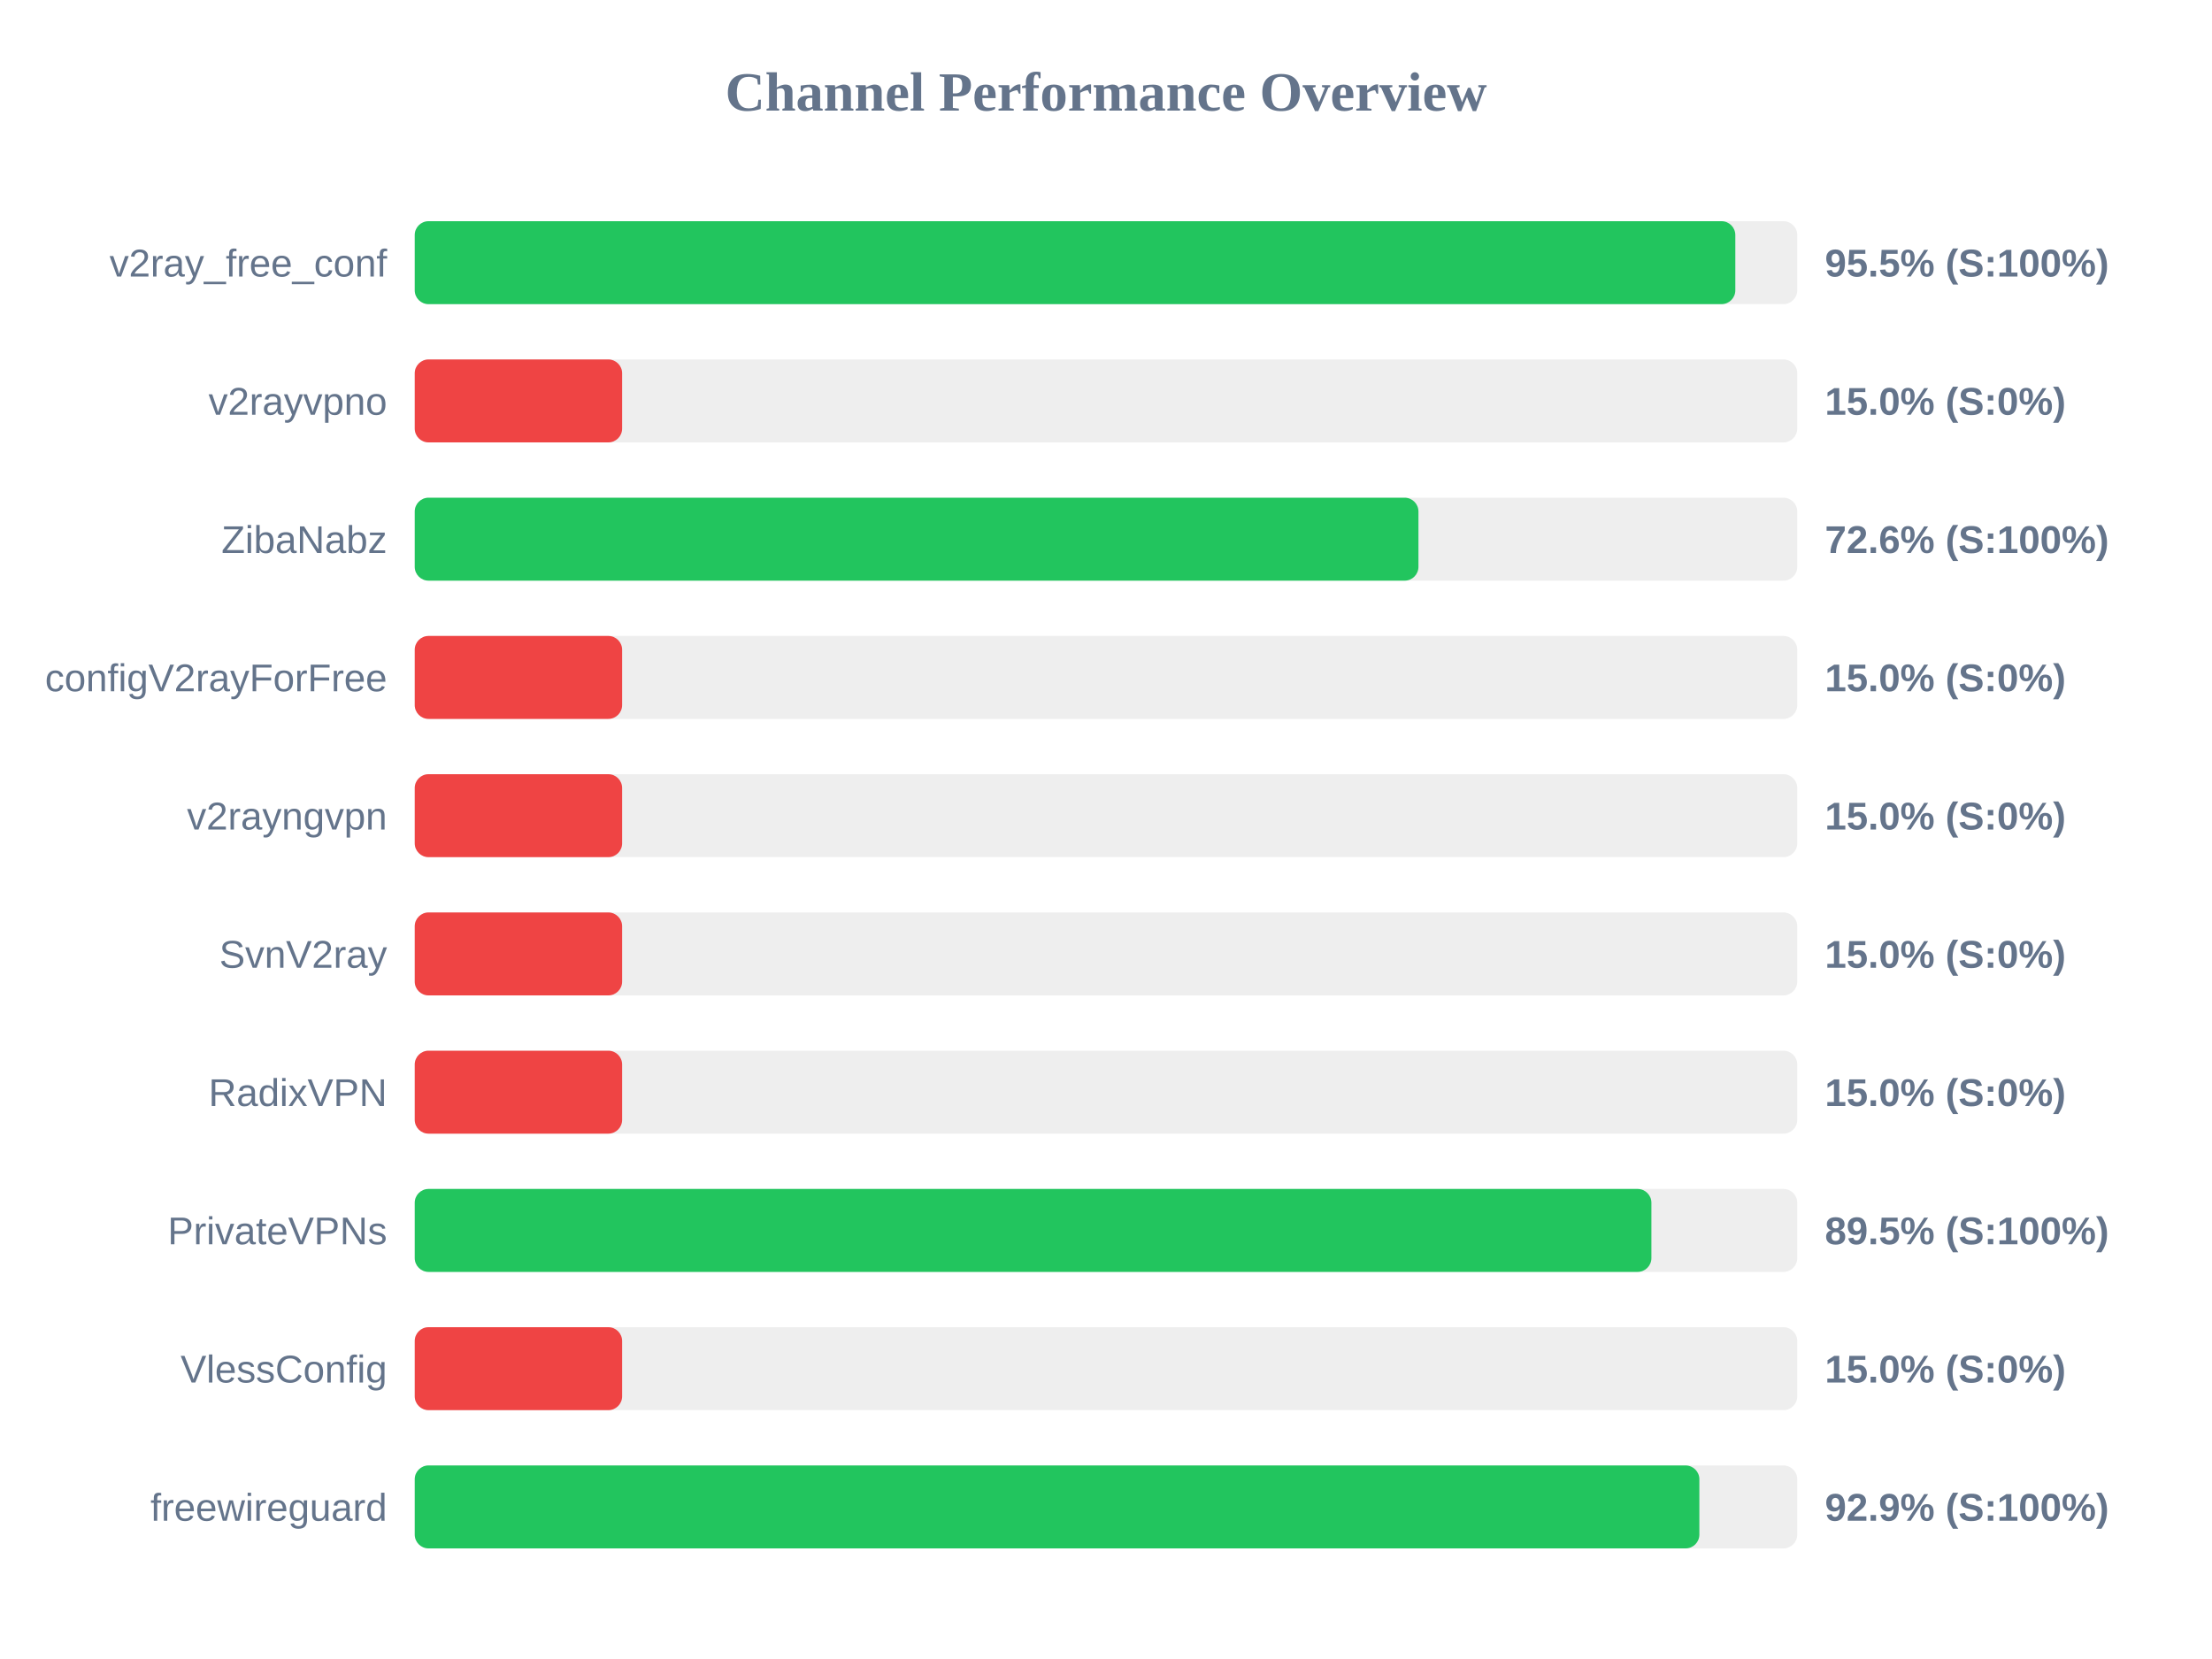
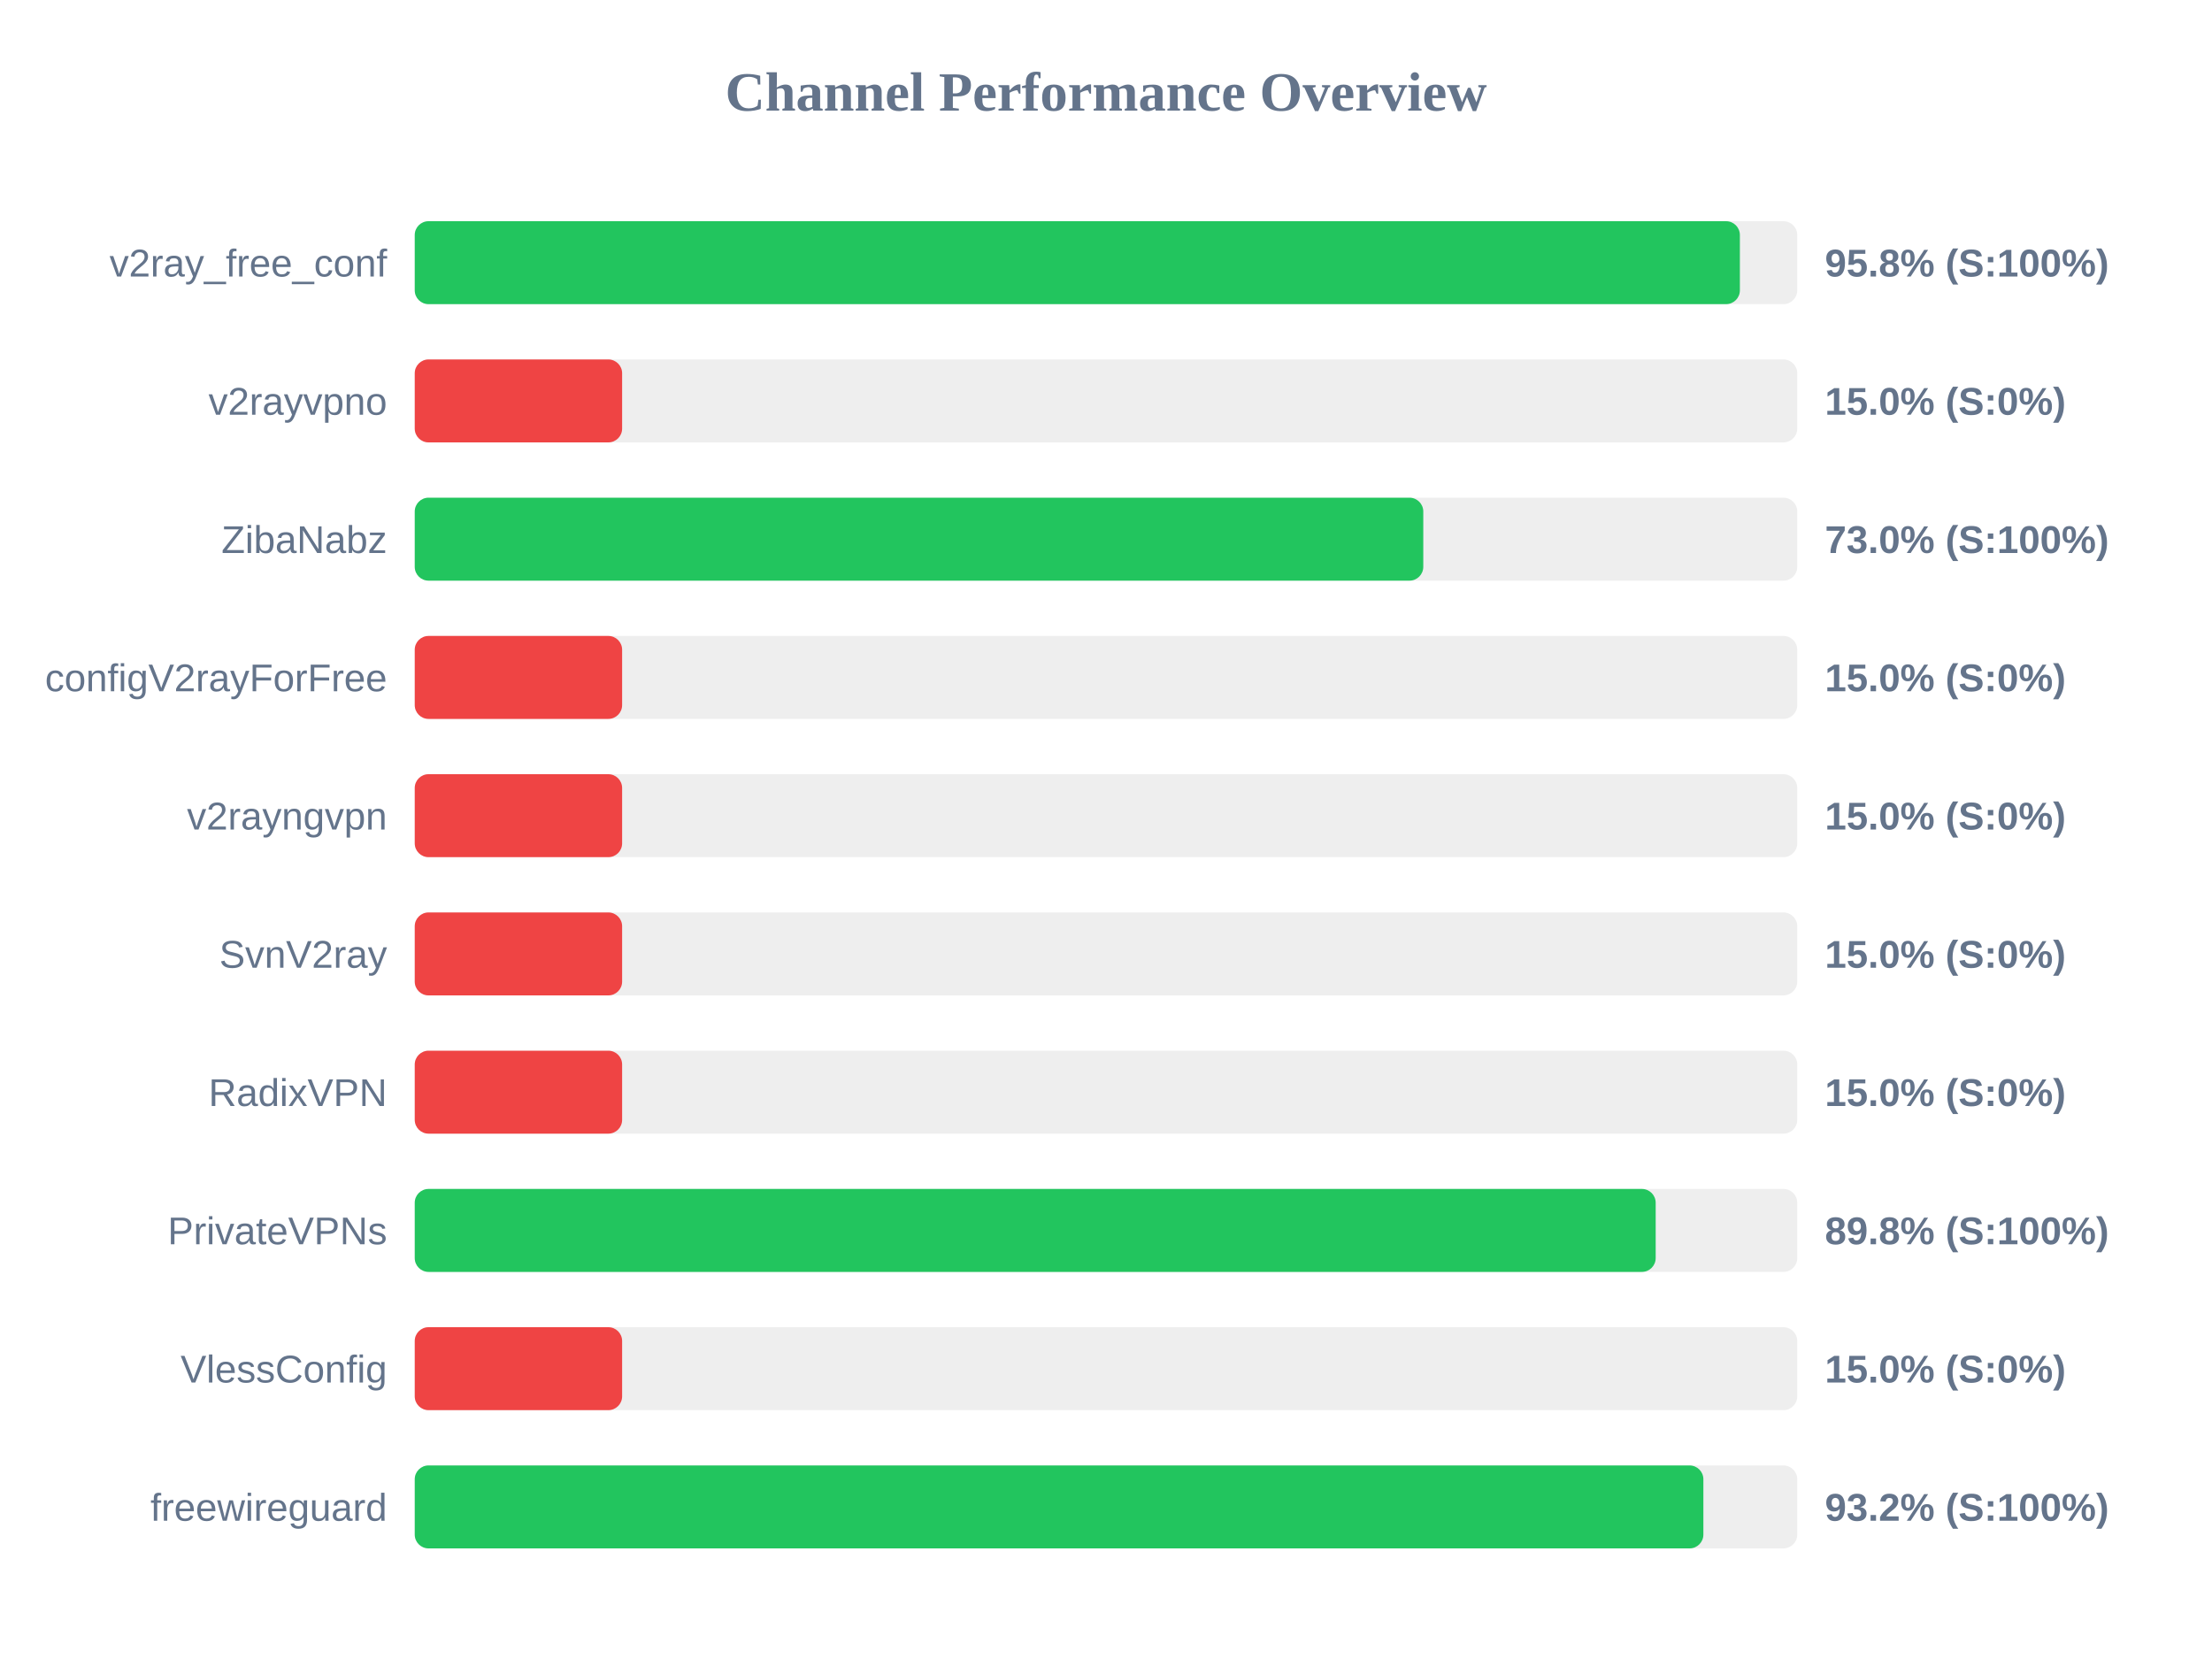
<svg xmlns="http://www.w3.org/2000/svg" width="800" height="600" version="1.1">
  <style>
        .row { font: 14px Arial; fill: #64748b; }
        .score { font: bold 14px Arial; fill: #64748b; }
    </style>
  <text x="400" y="40" text-anchor="middle" font-size="20px" font-weight="bold" fill="#64748b">Channel Performance Overview</text>
  <rect x="150" y="80" width="500" height="30" fill="#eee" rx="5" />
-   <rect x="150" y="80" width="477.6" height="30" fill="#22c55e" rx="5" />
+   <rect x="150" y="80" width="479.25" height="30" fill="#22c55e" rx="5" />
  <text x="140" y="100" text-anchor="end" class="row">v2ray_free_conf</text>
-   <text x="660" y="100" text-anchor="start" class="score">95.5% (S:100%)</text>
+   <text x="660" y="100" text-anchor="start" class="score">95.8% (S:100%)</text>
  <rect x="150" y="130" width="500" height="30" fill="#eee" rx="5" />
  <rect x="150" y="130" width="75.0" height="30" fill="#ef4444" rx="5" />
  <text x="140" y="150" text-anchor="end" class="row">v2rayvpno</text>
  <text x="660" y="150" text-anchor="start" class="score">15.0% (S:0%)</text>
  <rect x="150" y="180" width="500" height="30" fill="#eee" rx="5" />
-   <rect x="150" y="180" width="363.0" height="30" fill="#22c55e" rx="5" />
+   <rect x="150" y="180" width="364.75" height="30" fill="#22c55e" rx="5" />
  <text x="140" y="200" text-anchor="end" class="row">ZibaNabz</text>
-   <text x="660" y="200" text-anchor="start" class="score">72.6% (S:100%)</text>
+   <text x="660" y="200" text-anchor="start" class="score">73.0% (S:100%)</text>
  <rect x="150" y="230" width="500" height="30" fill="#eee" rx="5" />
  <rect x="150" y="230" width="75.0" height="30" fill="#ef4444" rx="5" />
  <text x="140" y="250" text-anchor="end" class="row">configV2rayForFree</text>
  <text x="660" y="250" text-anchor="start" class="score">15.0% (S:0%)</text>
  <rect x="150" y="280" width="500" height="30" fill="#eee" rx="5" />
  <rect x="150" y="280" width="75.0" height="30" fill="#ef4444" rx="5" />
  <text x="140" y="300" text-anchor="end" class="row">v2rayngvpn</text>
  <text x="660" y="300" text-anchor="start" class="score">15.0% (S:0%)</text>
  <rect x="150" y="330" width="500" height="30" fill="#eee" rx="5" />
  <rect x="150" y="330" width="75.0" height="30" fill="#ef4444" rx="5" />
  <text x="140" y="350" text-anchor="end" class="row">SvnV2ray</text>
  <text x="660" y="350" text-anchor="start" class="score">15.0% (S:0%)</text>
  <rect x="150" y="380" width="500" height="30" fill="#eee" rx="5" />
  <rect x="150" y="380" width="75.0" height="30" fill="#ef4444" rx="5" />
  <text x="140" y="400" text-anchor="end" class="row">RadixVPN</text>
  <text x="660" y="400" text-anchor="start" class="score">15.0% (S:0%)</text>
  <rect x="150" y="430" width="500" height="30" fill="#eee" rx="5" />
-   <rect x="150" y="430" width="447.25" height="30" fill="#22c55e" rx="5" />
+   <rect x="150" y="430" width="448.8" height="30" fill="#22c55e" rx="5" />
  <text x="140" y="450" text-anchor="end" class="row">PrivateVPNs</text>
-   <text x="660" y="450" text-anchor="start" class="score">89.5% (S:100%)</text>
+   <text x="660" y="450" text-anchor="start" class="score">89.8% (S:100%)</text>
  <rect x="150" y="480" width="500" height="30" fill="#eee" rx="5" />
  <rect x="150" y="480" width="75.0" height="30" fill="#ef4444" rx="5" />
  <text x="140" y="500" text-anchor="end" class="row">VlessConfig</text>
  <text x="660" y="500" text-anchor="start" class="score">15.0% (S:0%)</text>
  <rect x="150" y="530" width="500" height="30" fill="#eee" rx="5" />
-   <rect x="150" y="530" width="464.6" height="30" fill="#22c55e" rx="5" />
+   <rect x="150" y="530" width="466.05" height="30" fill="#22c55e" rx="5" />
  <text x="140" y="550" text-anchor="end" class="row">freewireguard</text>
-   <text x="660" y="550" text-anchor="start" class="score">92.9% (S:100%)</text>
+   <text x="660" y="550" text-anchor="start" class="score">93.2% (S:100%)</text>
</svg>
